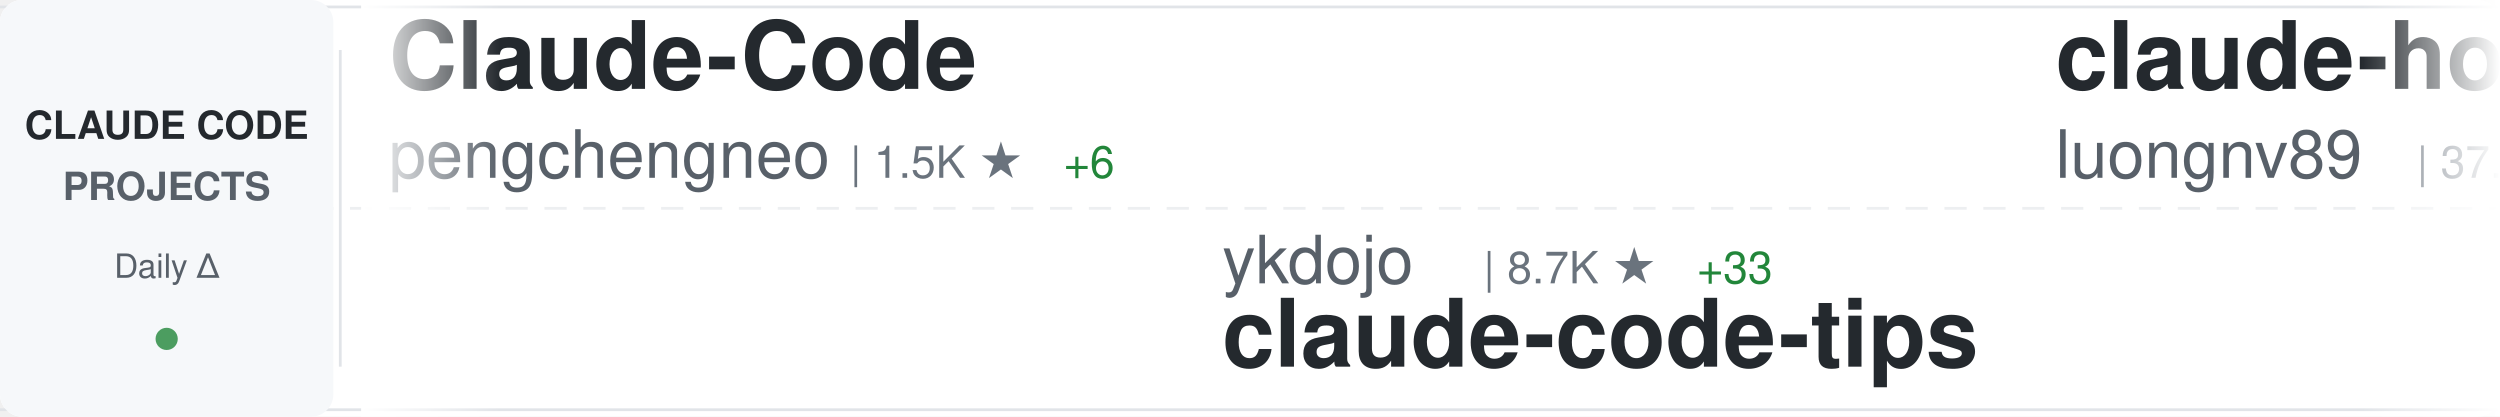
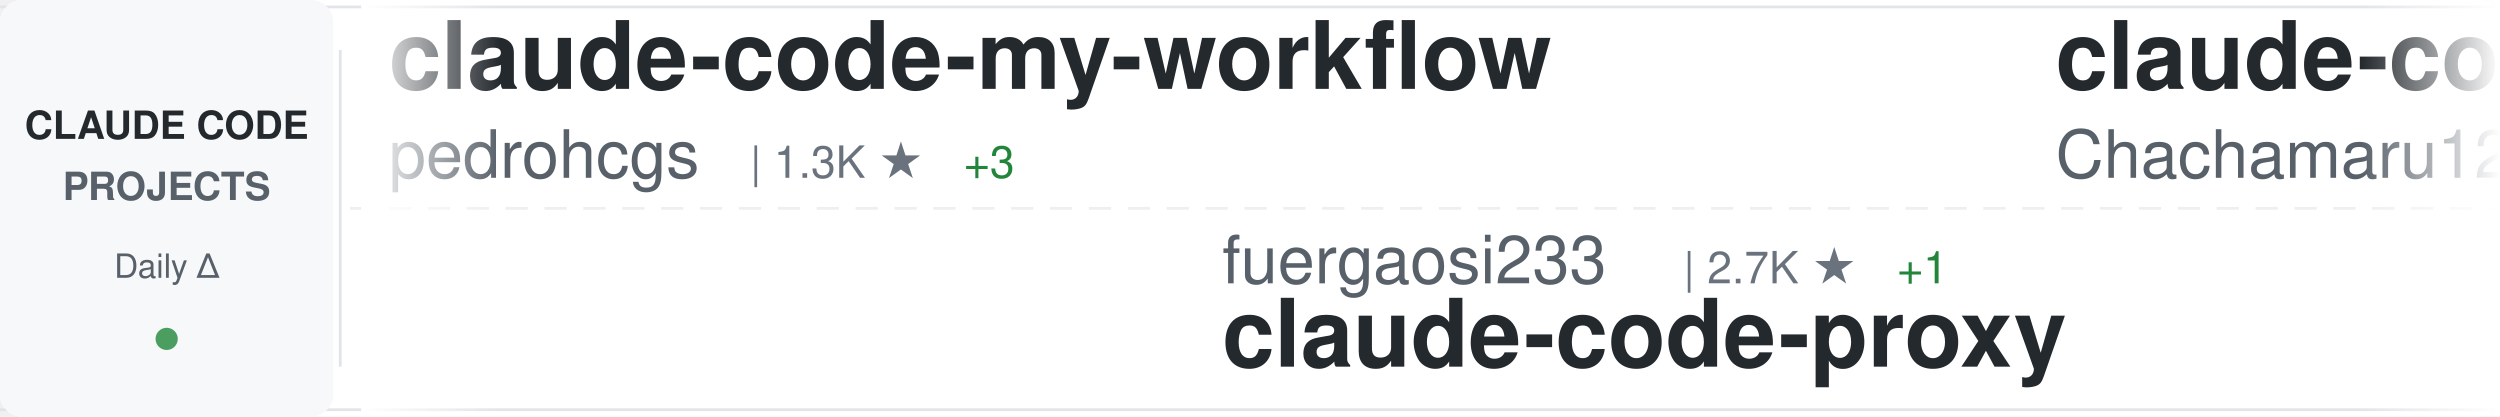
<svg xmlns="http://www.w3.org/2000/svg" width="900" height="150">
  <defs>
    <linearGradient id="awesomeLeftFade" x1="0%" y1="0%" x2="100%" y2="0%">
      <stop offset="0%" style="stop-color:#ffffff;stop-opacity:1" />
      <stop offset="100%" style="stop-color:#ffffff;stop-opacity:0" />
    </linearGradient>
    <linearGradient id="awesomeRightFade" x1="0%" y1="0%" x2="100%" y2="0%">
      <stop offset="0%" style="stop-color:#ffffff;stop-opacity:0" />
      <stop offset="100%" style="stop-color:#ffffff;stop-opacity:1" />
    </linearGradient>
  </defs>
  <rect width="900" height="150" fill="#ffffff" rx="8" />
  <rect x="0" y="2" width="900" height="1" fill="#e1e4e8" />
  <rect x="0" y="147" width="900" height="1" fill="#e1e4e8" />
  <line x1="0" y1="75" x2="900" y2="75" stroke="#e1e4e8" stroke-width="1" stroke-dasharray="8 6" opacity="0.6" />
  <rect x="0" y="0" width="120" height="150" fill="#f6f8fa" rx="8" />
  <text x="60" y="50" font-family="-apple-system, BlinkMacSystemFont, 'Segoe UI', Helvetica, Arial, sans-serif" font-size="14" font-weight="600" fill="#24292e" text-anchor="middle">CLAUDE CODE</text>
  <text x="60" y="72" font-family="-apple-system, BlinkMacSystemFont, 'Segoe UI', Helvetica, Arial, sans-serif" font-size="14" font-weight="600" fill="#586069" text-anchor="middle">PROJECTS</text>
  <text x="60" y="100" font-family="-apple-system, BlinkMacSystemFont, 'Segoe UI', Helvetica, Arial, sans-serif" font-size="12" font-weight="500" fill="#586069" text-anchor="middle">Daily Δ</text>
  <circle cx="60" cy="122" r="4" fill="#22863a" opacity="0.8" />
  <rect x="122" y="18" width="1" height="114" fill="#e1e4e8" />
  <clipPath id="awesomeTickerClip">
    <rect x="130" y="0" width="770" height="150" />
  </clipPath>
  <g clip-path="url(#awesomeTickerClip)">
    <g id="awesomeTickerItems">
      <animateTransform attributeName="transform" attributeType="XML" type="translate" from="0 0" to="-3000 0" dur="54s" repeatCount="indefinite" />
      <g transform="translate(0, 0)">
-         <text x="140" y="32" font-family="-apple-system, BlinkMacSystemFont, 'Segoe UI', Helvetica, Arial, sans-serif" font-size="34" font-weight="600" fill="#24292e">Claude-Code</text>
-         <text x="140" y="64" font-family="-apple-system, BlinkMacSystemFont, 'Segoe UI', Helvetica, Arial, sans-serif" font-size="24" font-weight="400" fill="#586069">pengchengneo</text>
-         <text x="306" y="64" font-family="-apple-system, BlinkMacSystemFont, 'Segoe UI', Helvetica, Arial, sans-serif" font-size="16" font-weight="500" fill="#6a737d">| 1.5K ★</text>
-         <text x="383" y="64" font-family="-apple-system, BlinkMacSystemFont, 'Segoe UI', Helvetica, Arial, sans-serif" font-size="16" font-weight="500" fill="#22863a"> +6</text>
+         <text x="140" y="32" font-family="-apple-system, BlinkMacSystemFont, 'Segoe UI', Helvetica, Arial, sans-serif" font-size="34" font-weight="600" fill="#24292e">claude-code-my-workflow</text>
+         <text x="140" y="64" font-family="-apple-system, BlinkMacSystemFont, 'Segoe UI', Helvetica, Arial, sans-serif" font-size="24" font-weight="400" fill="#586069">pedrohcgs</text>
+         <text x="270" y="64" font-family="-apple-system, BlinkMacSystemFont, 'Segoe UI', Helvetica, Arial, sans-serif" font-size="16" font-weight="500" fill="#6a737d">| 1.3K ★</text>
+         <text x="347" y="64" font-family="-apple-system, BlinkMacSystemFont, 'Segoe UI', Helvetica, Arial, sans-serif" font-size="16" font-weight="500" fill="#22863a"> +3</text>
      </g>
      <g transform="translate(300, 0)">
-         <text x="140" y="102" font-family="-apple-system, BlinkMacSystemFont, 'Segoe UI', Helvetica, Arial, sans-serif" font-size="24" font-weight="400" fill="#586069">ykdojo</text>
-         <text x="234" y="102" font-family="-apple-system, BlinkMacSystemFont, 'Segoe UI', Helvetica, Arial, sans-serif" font-size="16" font-weight="500" fill="#6a737d">| 8.7K ★</text>
-         <text x="311" y="102" font-family="-apple-system, BlinkMacSystemFont, 'Segoe UI', Helvetica, Arial, sans-serif" font-size="16" font-weight="500" fill="#22863a"> +33</text>
-         <text x="140" y="132" font-family="-apple-system, BlinkMacSystemFont, 'Segoe UI', Helvetica, Arial, sans-serif" font-size="34" font-weight="600" fill="#24292e">claude-code-tips</text>
+         <text x="140" y="102" font-family="-apple-system, BlinkMacSystemFont, 'Segoe UI', Helvetica, Arial, sans-serif" font-size="24" font-weight="400" fill="#586069">fuergaosi233</text>
+         <text x="306" y="102" font-family="-apple-system, BlinkMacSystemFont, 'Segoe UI', Helvetica, Arial, sans-serif" font-size="16" font-weight="500" fill="#6a737d">| 2.7K ★</text>
+         <text x="383" y="102" font-family="-apple-system, BlinkMacSystemFont, 'Segoe UI', Helvetica, Arial, sans-serif" font-size="16" font-weight="500" fill="#22863a"> +1</text>
+         <text x="140" y="132" font-family="-apple-system, BlinkMacSystemFont, 'Segoe UI', Helvetica, Arial, sans-serif" font-size="34" font-weight="600" fill="#24292e">claude-code-proxy</text>
      </g>
      <g transform="translate(600, 0)">
-         <text x="140" y="32" font-family="-apple-system, BlinkMacSystemFont, 'Segoe UI', Helvetica, Arial, sans-serif" font-size="34" font-weight="600" fill="#24292e">claude-howto</text>
-         <text x="140" y="64" font-family="-apple-system, BlinkMacSystemFont, 'Segoe UI', Helvetica, Arial, sans-serif" font-size="24" font-weight="400" fill="#586069">luongnv89</text>
-         <text x="270" y="64" font-family="-apple-system, BlinkMacSystemFont, 'Segoe UI', Helvetica, Arial, sans-serif" font-size="16" font-weight="500" fill="#6a737d">| 37.2K ★</text>
-         <text x="356" y="64" font-family="-apple-system, BlinkMacSystemFont, 'Segoe UI', Helvetica, Arial, sans-serif" font-size="16" font-weight="500" fill="#22863a"> +97</text>
+         <text x="140" y="32" font-family="-apple-system, BlinkMacSystemFont, 'Segoe UI', Helvetica, Arial, sans-serif" font-size="34" font-weight="600" fill="#24292e">claude-code-harness</text>
+         <text x="140" y="64" font-family="-apple-system, BlinkMacSystemFont, 'Segoe UI', Helvetica, Arial, sans-serif" font-size="24" font-weight="400" fill="#586069">Chachamaru127</text>
+         <text x="318" y="64" font-family="-apple-system, BlinkMacSystemFont, 'Segoe UI', Helvetica, Arial, sans-serif" font-size="16" font-weight="500" fill="#6a737d">| 2.8K ★</text>
+         <text x="395" y="64" font-family="-apple-system, BlinkMacSystemFont, 'Segoe UI', Helvetica, Arial, sans-serif" font-size="16" font-weight="500" fill="#22863a"> +17</text>
      </g>
      <g transform="translate(900, 0)">
-         <text x="140" y="102" font-family="-apple-system, BlinkMacSystemFont, 'Segoe UI', Helvetica, Arial, sans-serif" font-size="24" font-weight="400" fill="#586069">Hyper66666</text>
-         <text x="282" y="102" font-family="-apple-system, BlinkMacSystemFont, 'Segoe UI', Helvetica, Arial, sans-serif" font-size="16" font-weight="500" fill="#6a737d">| 215 ★</text>
-         <text x="140" y="132" font-family="-apple-system, BlinkMacSystemFont, 'Segoe UI', Helvetica, Arial, sans-serif" font-size="34" font-weight="600" fill="#24292e">claude-code-sourcemap</text>
+         <text x="140" y="102" font-family="-apple-system, BlinkMacSystemFont, 'Segoe UI', Helvetica, Arial, sans-serif" font-size="24" font-weight="400" fill="#586069">luyao618</text>
+         <text x="258" y="102" font-family="-apple-system, BlinkMacSystemFont, 'Segoe UI', Helvetica, Arial, sans-serif" font-size="16" font-weight="500" fill="#6a737d">| 1.5K ★</text>
+         <text x="335" y="102" font-family="-apple-system, BlinkMacSystemFont, 'Segoe UI', Helvetica, Arial, sans-serif" font-size="16" font-weight="500" fill="#22863a"> +6</text>
+         <text x="140" y="132" font-family="-apple-system, BlinkMacSystemFont, 'Segoe UI', Helvetica, Arial, sans-serif" font-size="34" font-weight="600" fill="#24292e">Claude-Code-Source-Study</text>
      </g>
      <g transform="translate(1200, 0)">
-         <text x="140" y="32" font-family="-apple-system, BlinkMacSystemFont, 'Segoe UI', Helvetica, Arial, sans-serif" font-size="34" font-weight="600" fill="#24292e">awesome-claude-code-tool...</text>
-         <text x="140" y="64" font-family="-apple-system, BlinkMacSystemFont, 'Segoe UI', Helvetica, Arial, sans-serif" font-size="24" font-weight="400" fill="#586069">rohitg00</text>
-         <text x="258" y="64" font-family="-apple-system, BlinkMacSystemFont, 'Segoe UI', Helvetica, Arial, sans-serif" font-size="16" font-weight="500" fill="#6a737d">| 2.1K ★</text>
-         <text x="335" y="64" font-family="-apple-system, BlinkMacSystemFont, 'Segoe UI', Helvetica, Arial, sans-serif" font-size="16" font-weight="500" fill="#22863a"> +9</text>
+         <text x="140" y="32" font-family="-apple-system, BlinkMacSystemFont, 'Segoe UI', Helvetica, Arial, sans-serif" font-size="34" font-weight="600" fill="#24292e">Claude-code</text>
+         <text x="140" y="64" font-family="-apple-system, BlinkMacSystemFont, 'Segoe UI', Helvetica, Arial, sans-serif" font-size="24" font-weight="400" fill="#586069">fazxes</text>
+         <text x="234" y="64" font-family="-apple-system, BlinkMacSystemFont, 'Segoe UI', Helvetica, Arial, sans-serif" font-size="16" font-weight="500" fill="#6a737d">| 221 ★</text>
      </g>
      <g transform="translate(1500, 0)">
-         <text x="140" y="102" font-family="-apple-system, BlinkMacSystemFont, 'Segoe UI', Helvetica, Arial, sans-serif" font-size="24" font-weight="400" fill="#586069">davila7</text>
-         <text x="246" y="102" font-family="-apple-system, BlinkMacSystemFont, 'Segoe UI', Helvetica, Arial, sans-serif" font-size="16" font-weight="500" fill="#6a737d">| 28.1K ★</text>
-         <text x="332" y="102" font-family="-apple-system, BlinkMacSystemFont, 'Segoe UI', Helvetica, Arial, sans-serif" font-size="16" font-weight="500" fill="#22863a"> +33</text>
-         <text x="140" y="132" font-family="-apple-system, BlinkMacSystemFont, 'Segoe UI', Helvetica, Arial, sans-serif" font-size="34" font-weight="600" fill="#24292e">claude-code-templates</text>
+         <text x="140" y="102" font-family="-apple-system, BlinkMacSystemFont, 'Segoe UI', Helvetica, Arial, sans-serif" font-size="24" font-weight="400" fill="#586069">disler</text>
+         <text x="234" y="102" font-family="-apple-system, BlinkMacSystemFont, 'Segoe UI', Helvetica, Arial, sans-serif" font-size="16" font-weight="500" fill="#6a737d">| 3.8K ★</text>
+         <text x="311" y="102" font-family="-apple-system, BlinkMacSystemFont, 'Segoe UI', Helvetica, Arial, sans-serif" font-size="16" font-weight="500" fill="#22863a"> +1</text>
+         <text x="140" y="132" font-family="-apple-system, BlinkMacSystemFont, 'Segoe UI', Helvetica, Arial, sans-serif" font-size="34" font-weight="600" fill="#24292e">claude-code-hooks-master...</text>
      </g>
      <g transform="translate(1800, 0)">
-         <text x="140" y="32" font-family="-apple-system, BlinkMacSystemFont, 'Segoe UI', Helvetica, Arial, sans-serif" font-size="34" font-weight="600" fill="#24292e">Claude-code</text>
-         <text x="140" y="64" font-family="-apple-system, BlinkMacSystemFont, 'Segoe UI', Helvetica, Arial, sans-serif" font-size="24" font-weight="400" fill="#586069">zstmfhy</text>
-         <text x="246" y="64" font-family="-apple-system, BlinkMacSystemFont, 'Segoe UI', Helvetica, Arial, sans-serif" font-size="16" font-weight="500" fill="#6a737d">| 190 ★</text>
+         <text x="140" y="32" font-family="-apple-system, BlinkMacSystemFont, 'Segoe UI', Helvetica, Arial, sans-serif" font-size="34" font-weight="600" fill="#24292e">CLIProxyAPI</text>
+         <text x="140" y="64" font-family="-apple-system, BlinkMacSystemFont, 'Segoe UI', Helvetica, Arial, sans-serif" font-size="24" font-weight="400" fill="#586069">router-for-me</text>
+         <text x="318" y="64" font-family="-apple-system, BlinkMacSystemFont, 'Segoe UI', Helvetica, Arial, sans-serif" font-size="16" font-weight="500" fill="#6a737d">| 37.6K ★</text>
+         <text x="404" y="64" font-family="-apple-system, BlinkMacSystemFont, 'Segoe UI', Helvetica, Arial, sans-serif" font-size="16" font-weight="500" fill="#22863a"> +107</text>
      </g>
      <g transform="translate(2100, 0)">
-         <text x="140" y="102" font-family="-apple-system, BlinkMacSystemFont, 'Segoe UI', Helvetica, Arial, sans-serif" font-size="24" font-weight="400" fill="#586069">Pimzino</text>
-         <text x="246" y="102" font-family="-apple-system, BlinkMacSystemFont, 'Segoe UI', Helvetica, Arial, sans-serif" font-size="16" font-weight="500" fill="#6a737d">| 3.8K ★</text>
-         <text x="323" y="102" font-family="-apple-system, BlinkMacSystemFont, 'Segoe UI', Helvetica, Arial, sans-serif" font-size="16" font-weight="500" fill="#22863a"> +1</text>
-         <text x="140" y="132" font-family="-apple-system, BlinkMacSystemFont, 'Segoe UI', Helvetica, Arial, sans-serif" font-size="34" font-weight="600" fill="#24292e">claude-code-spec-workflo...</text>
+         <text x="140" y="102" font-family="-apple-system, BlinkMacSystemFont, 'Segoe UI', Helvetica, Arial, sans-serif" font-size="24" font-weight="400" fill="#586069">Yuyz0112</text>
+         <text x="258" y="102" font-family="-apple-system, BlinkMacSystemFont, 'Segoe UI', Helvetica, Arial, sans-serif" font-size="16" font-weight="500" fill="#6a737d">| 2.4K ★</text>
+         <text x="140" y="132" font-family="-apple-system, BlinkMacSystemFont, 'Segoe UI', Helvetica, Arial, sans-serif" font-size="34" font-weight="600" fill="#24292e">claude-code-reverse</text>
      </g>
      <g transform="translate(2400, 0)">
-         <text x="140" y="32" font-family="-apple-system, BlinkMacSystemFont, 'Segoe UI', Helvetica, Arial, sans-serif" font-size="34" font-weight="600" fill="#24292e">how-claude-code-works</text>
-         <text x="140" y="64" font-family="-apple-system, BlinkMacSystemFont, 'Segoe UI', Helvetica, Arial, sans-serif" font-size="24" font-weight="400" fill="#586069">Windy3f3f3f3f</text>
-         <text x="318" y="64" font-family="-apple-system, BlinkMacSystemFont, 'Segoe UI', Helvetica, Arial, sans-serif" font-size="16" font-weight="500" fill="#6a737d">| 2.6K ★</text>
-         <text x="395" y="64" font-family="-apple-system, BlinkMacSystemFont, 'Segoe UI', Helvetica, Arial, sans-serif" font-size="16" font-weight="500" fill="#22863a"> +7</text>
+         <text x="140" y="32" font-family="-apple-system, BlinkMacSystemFont, 'Segoe UI', Helvetica, Arial, sans-serif" font-size="34" font-weight="600" fill="#24292e">ClaudeCode</text>
+         <text x="140" y="64" font-family="-apple-system, BlinkMacSystemFont, 'Segoe UI', Helvetica, Arial, sans-serif" font-size="24" font-weight="400" fill="#586069">guanshan</text>
+         <text x="258" y="64" font-family="-apple-system, BlinkMacSystemFont, 'Segoe UI', Helvetica, Arial, sans-serif" font-size="16" font-weight="500" fill="#6a737d">| 60 ★</text>
      </g>
      <g transform="translate(2700, 0)">
-         <text x="140" y="102" font-family="-apple-system, BlinkMacSystemFont, 'Segoe UI', Helvetica, Arial, sans-serif" font-size="24" font-weight="400" fill="#586069">sugyan</text>
-         <text x="234" y="102" font-family="-apple-system, BlinkMacSystemFont, 'Segoe UI', Helvetica, Arial, sans-serif" font-size="16" font-weight="500" fill="#6a737d">| 1.1K ★</text>
-         <text x="311" y="102" font-family="-apple-system, BlinkMacSystemFont, 'Segoe UI', Helvetica, Arial, sans-serif" font-size="16" font-weight="500" fill="#22863a"> +1</text>
-         <text x="140" y="132" font-family="-apple-system, BlinkMacSystemFont, 'Segoe UI', Helvetica, Arial, sans-serif" font-size="34" font-weight="600" fill="#24292e">claude-code-webui</text>
+         <text x="140" y="102" font-family="-apple-system, BlinkMacSystemFont, 'Segoe UI', Helvetica, Arial, sans-serif" font-size="24" font-weight="400" fill="#586069">rohitg00</text>
+         <text x="258" y="102" font-family="-apple-system, BlinkMacSystemFont, 'Segoe UI', Helvetica, Arial, sans-serif" font-size="16" font-weight="500" fill="#6a737d">| 2.1K ★</text>
+         <text x="335" y="102" font-family="-apple-system, BlinkMacSystemFont, 'Segoe UI', Helvetica, Arial, sans-serif" font-size="16" font-weight="500" fill="#22863a"> +12</text>
+         <text x="140" y="132" font-family="-apple-system, BlinkMacSystemFont, 'Segoe UI', Helvetica, Arial, sans-serif" font-size="34" font-weight="600" fill="#24292e">awesome-claude-code-tool...</text>
      </g>
      <g transform="translate(3000, 0)">
-         <text x="140" y="32" font-family="-apple-system, BlinkMacSystemFont, 'Segoe UI', Helvetica, Arial, sans-serif" font-size="34" font-weight="600" fill="#24292e">Claude-Code</text>
-         <text x="140" y="64" font-family="-apple-system, BlinkMacSystemFont, 'Segoe UI', Helvetica, Arial, sans-serif" font-size="24" font-weight="400" fill="#586069">pengchengneo</text>
-         <text x="306" y="64" font-family="-apple-system, BlinkMacSystemFont, 'Segoe UI', Helvetica, Arial, sans-serif" font-size="16" font-weight="500" fill="#6a737d">| 1.5K ★</text>
-         <text x="383" y="64" font-family="-apple-system, BlinkMacSystemFont, 'Segoe UI', Helvetica, Arial, sans-serif" font-size="16" font-weight="500" fill="#22863a"> +6</text>
+         <text x="140" y="32" font-family="-apple-system, BlinkMacSystemFont, 'Segoe UI', Helvetica, Arial, sans-serif" font-size="34" font-weight="600" fill="#24292e">claude-code-my-workflow</text>
+         <text x="140" y="64" font-family="-apple-system, BlinkMacSystemFont, 'Segoe UI', Helvetica, Arial, sans-serif" font-size="24" font-weight="400" fill="#586069">pedrohcgs</text>
+         <text x="270" y="64" font-family="-apple-system, BlinkMacSystemFont, 'Segoe UI', Helvetica, Arial, sans-serif" font-size="16" font-weight="500" fill="#6a737d">| 1.3K ★</text>
+         <text x="347" y="64" font-family="-apple-system, BlinkMacSystemFont, 'Segoe UI', Helvetica, Arial, sans-serif" font-size="16" font-weight="500" fill="#22863a"> +3</text>
      </g>
      <g transform="translate(3300, 0)">
-         <text x="140" y="102" font-family="-apple-system, BlinkMacSystemFont, 'Segoe UI', Helvetica, Arial, sans-serif" font-size="24" font-weight="400" fill="#586069">ykdojo</text>
-         <text x="234" y="102" font-family="-apple-system, BlinkMacSystemFont, 'Segoe UI', Helvetica, Arial, sans-serif" font-size="16" font-weight="500" fill="#6a737d">| 8.7K ★</text>
-         <text x="311" y="102" font-family="-apple-system, BlinkMacSystemFont, 'Segoe UI', Helvetica, Arial, sans-serif" font-size="16" font-weight="500" fill="#22863a"> +33</text>
-         <text x="140" y="132" font-family="-apple-system, BlinkMacSystemFont, 'Segoe UI', Helvetica, Arial, sans-serif" font-size="34" font-weight="600" fill="#24292e">claude-code-tips</text>
+         <text x="140" y="102" font-family="-apple-system, BlinkMacSystemFont, 'Segoe UI', Helvetica, Arial, sans-serif" font-size="24" font-weight="400" fill="#586069">fuergaosi233</text>
+         <text x="306" y="102" font-family="-apple-system, BlinkMacSystemFont, 'Segoe UI', Helvetica, Arial, sans-serif" font-size="16" font-weight="500" fill="#6a737d">| 2.7K ★</text>
+         <text x="383" y="102" font-family="-apple-system, BlinkMacSystemFont, 'Segoe UI', Helvetica, Arial, sans-serif" font-size="16" font-weight="500" fill="#22863a"> +1</text>
+         <text x="140" y="132" font-family="-apple-system, BlinkMacSystemFont, 'Segoe UI', Helvetica, Arial, sans-serif" font-size="34" font-weight="600" fill="#24292e">claude-code-proxy</text>
      </g>
      <g transform="translate(3600, 0)">
-         <text x="140" y="32" font-family="-apple-system, BlinkMacSystemFont, 'Segoe UI', Helvetica, Arial, sans-serif" font-size="34" font-weight="600" fill="#24292e">claude-howto</text>
-         <text x="140" y="64" font-family="-apple-system, BlinkMacSystemFont, 'Segoe UI', Helvetica, Arial, sans-serif" font-size="24" font-weight="400" fill="#586069">luongnv89</text>
-         <text x="270" y="64" font-family="-apple-system, BlinkMacSystemFont, 'Segoe UI', Helvetica, Arial, sans-serif" font-size="16" font-weight="500" fill="#6a737d">| 37.2K ★</text>
-         <text x="356" y="64" font-family="-apple-system, BlinkMacSystemFont, 'Segoe UI', Helvetica, Arial, sans-serif" font-size="16" font-weight="500" fill="#22863a"> +97</text>
+         <text x="140" y="32" font-family="-apple-system, BlinkMacSystemFont, 'Segoe UI', Helvetica, Arial, sans-serif" font-size="34" font-weight="600" fill="#24292e">claude-code-harness</text>
+         <text x="140" y="64" font-family="-apple-system, BlinkMacSystemFont, 'Segoe UI', Helvetica, Arial, sans-serif" font-size="24" font-weight="400" fill="#586069">Chachamaru127</text>
+         <text x="318" y="64" font-family="-apple-system, BlinkMacSystemFont, 'Segoe UI', Helvetica, Arial, sans-serif" font-size="16" font-weight="500" fill="#6a737d">| 2.8K ★</text>
+         <text x="395" y="64" font-family="-apple-system, BlinkMacSystemFont, 'Segoe UI', Helvetica, Arial, sans-serif" font-size="16" font-weight="500" fill="#22863a"> +17</text>
      </g>
      <g transform="translate(3900, 0)">
-         <text x="140" y="102" font-family="-apple-system, BlinkMacSystemFont, 'Segoe UI', Helvetica, Arial, sans-serif" font-size="24" font-weight="400" fill="#586069">Hyper66666</text>
-         <text x="282" y="102" font-family="-apple-system, BlinkMacSystemFont, 'Segoe UI', Helvetica, Arial, sans-serif" font-size="16" font-weight="500" fill="#6a737d">| 215 ★</text>
-         <text x="140" y="132" font-family="-apple-system, BlinkMacSystemFont, 'Segoe UI', Helvetica, Arial, sans-serif" font-size="34" font-weight="600" fill="#24292e">claude-code-sourcemap</text>
+         <text x="140" y="102" font-family="-apple-system, BlinkMacSystemFont, 'Segoe UI', Helvetica, Arial, sans-serif" font-size="24" font-weight="400" fill="#586069">luyao618</text>
+         <text x="258" y="102" font-family="-apple-system, BlinkMacSystemFont, 'Segoe UI', Helvetica, Arial, sans-serif" font-size="16" font-weight="500" fill="#6a737d">| 1.5K ★</text>
+         <text x="335" y="102" font-family="-apple-system, BlinkMacSystemFont, 'Segoe UI', Helvetica, Arial, sans-serif" font-size="16" font-weight="500" fill="#22863a"> +6</text>
+         <text x="140" y="132" font-family="-apple-system, BlinkMacSystemFont, 'Segoe UI', Helvetica, Arial, sans-serif" font-size="34" font-weight="600" fill="#24292e">Claude-Code-Source-Study</text>
      </g>
    </g>
  </g>
  <rect x="130" y="0" width="50" height="150" fill="url(#awesomeLeftFade)" />
  <rect x="850" y="0" width="50" height="150" fill="url(#awesomeRightFade)" />
</svg>
